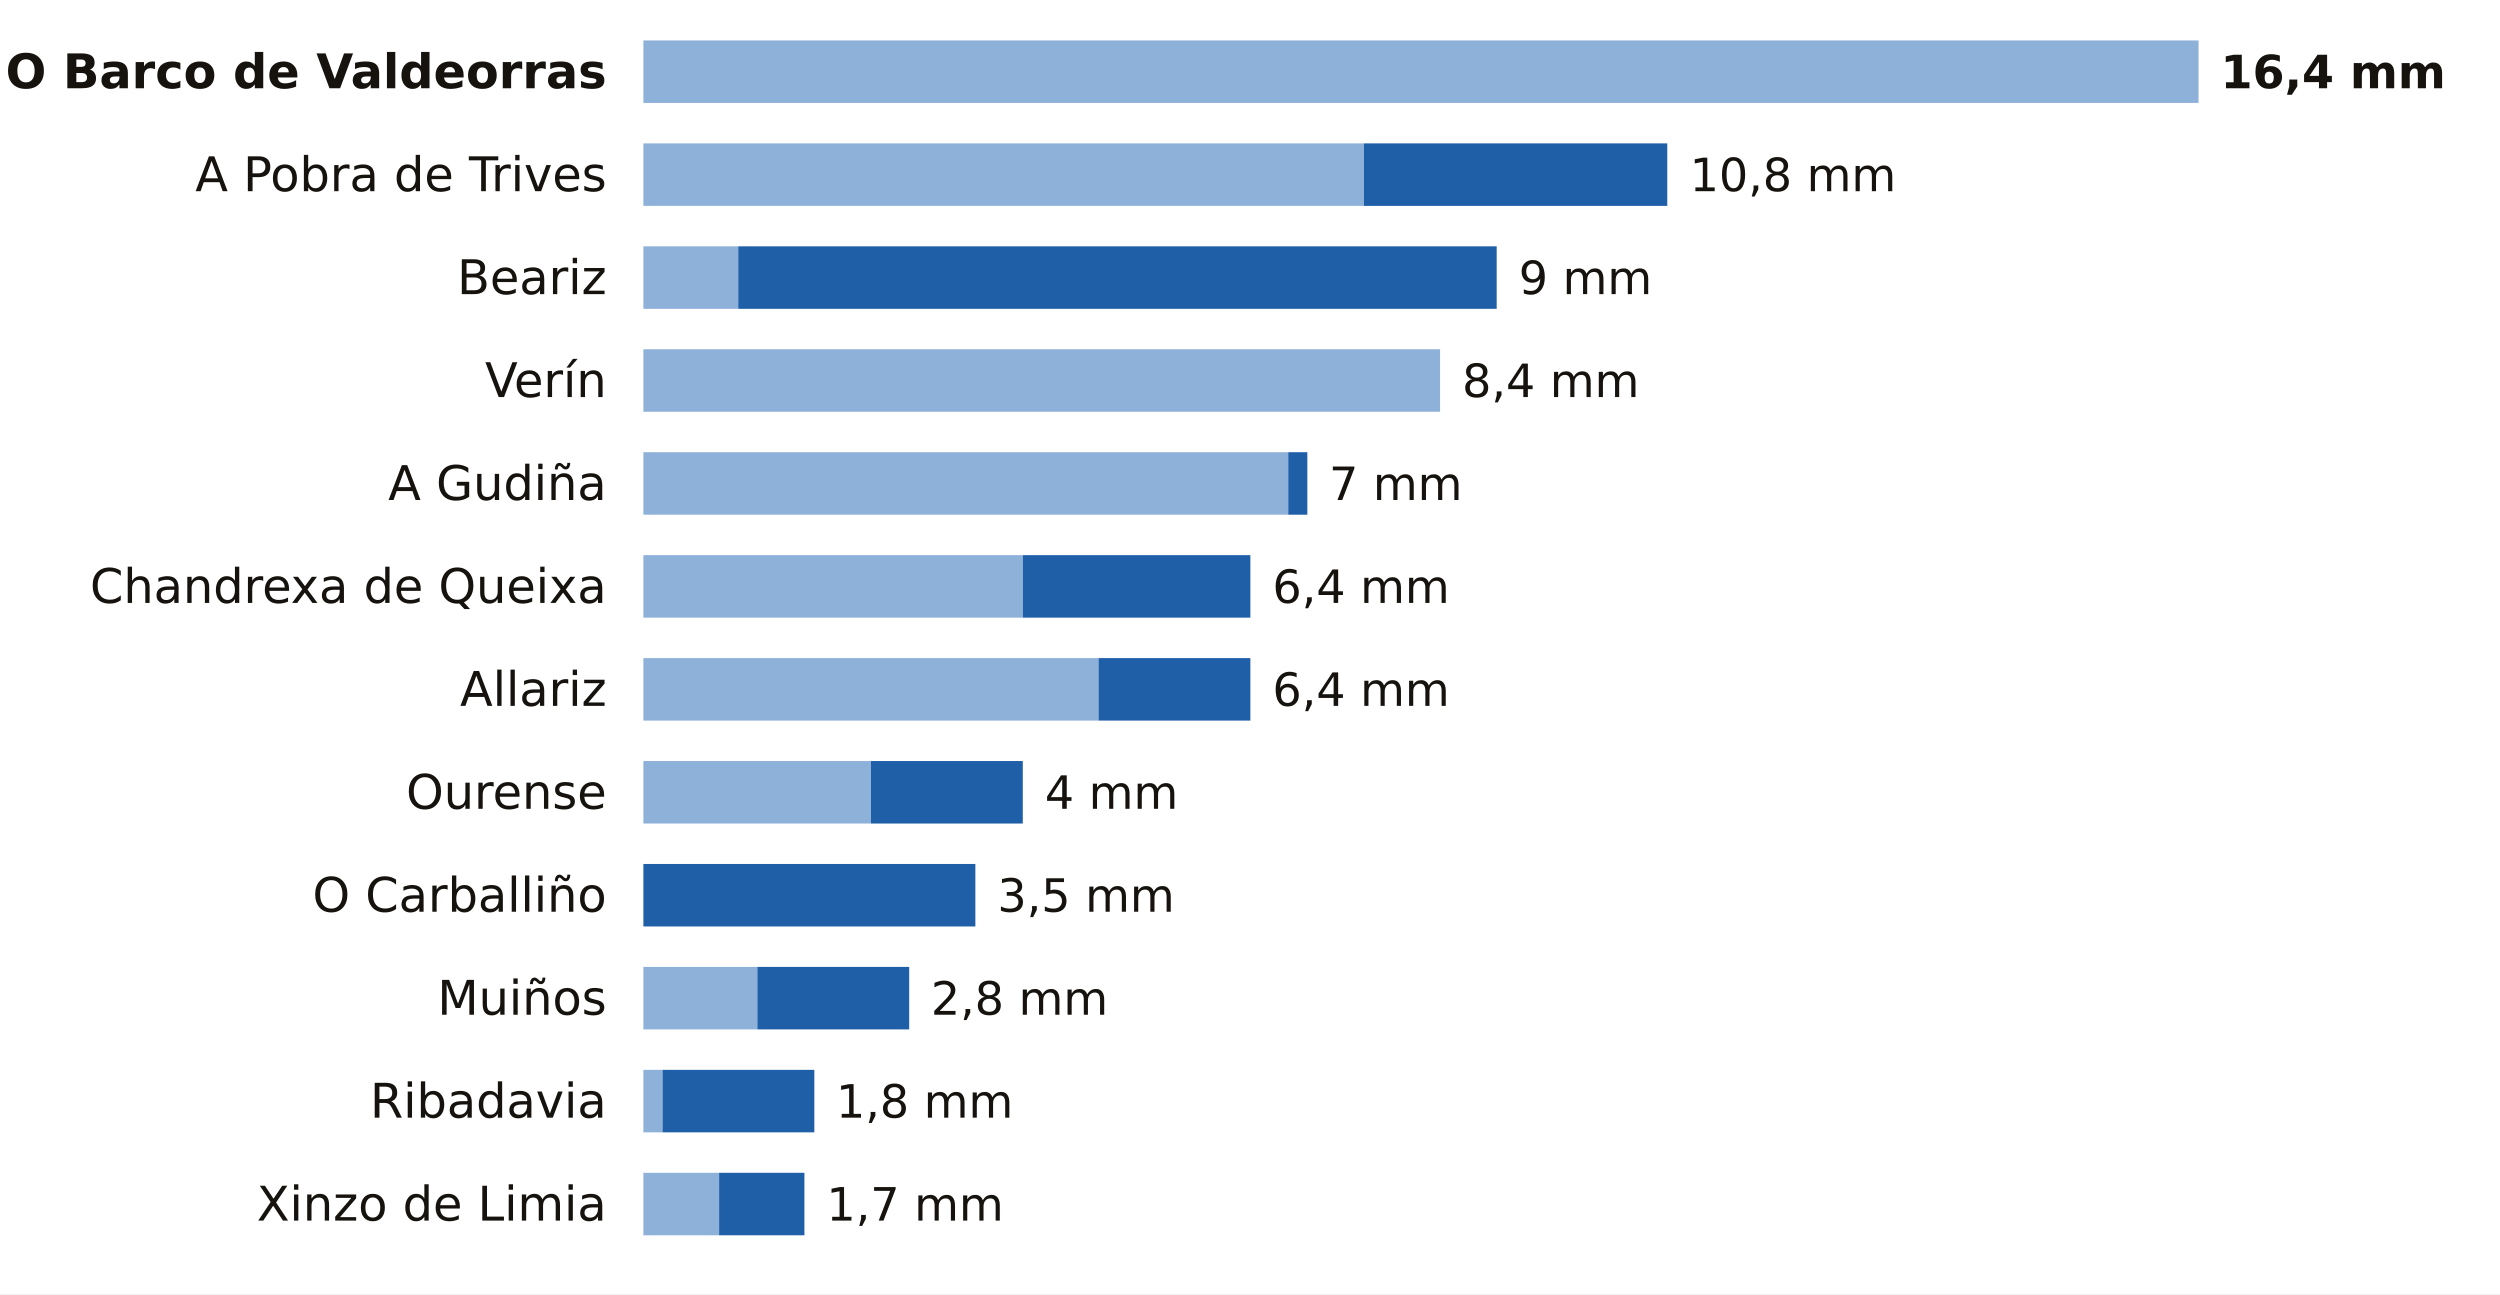
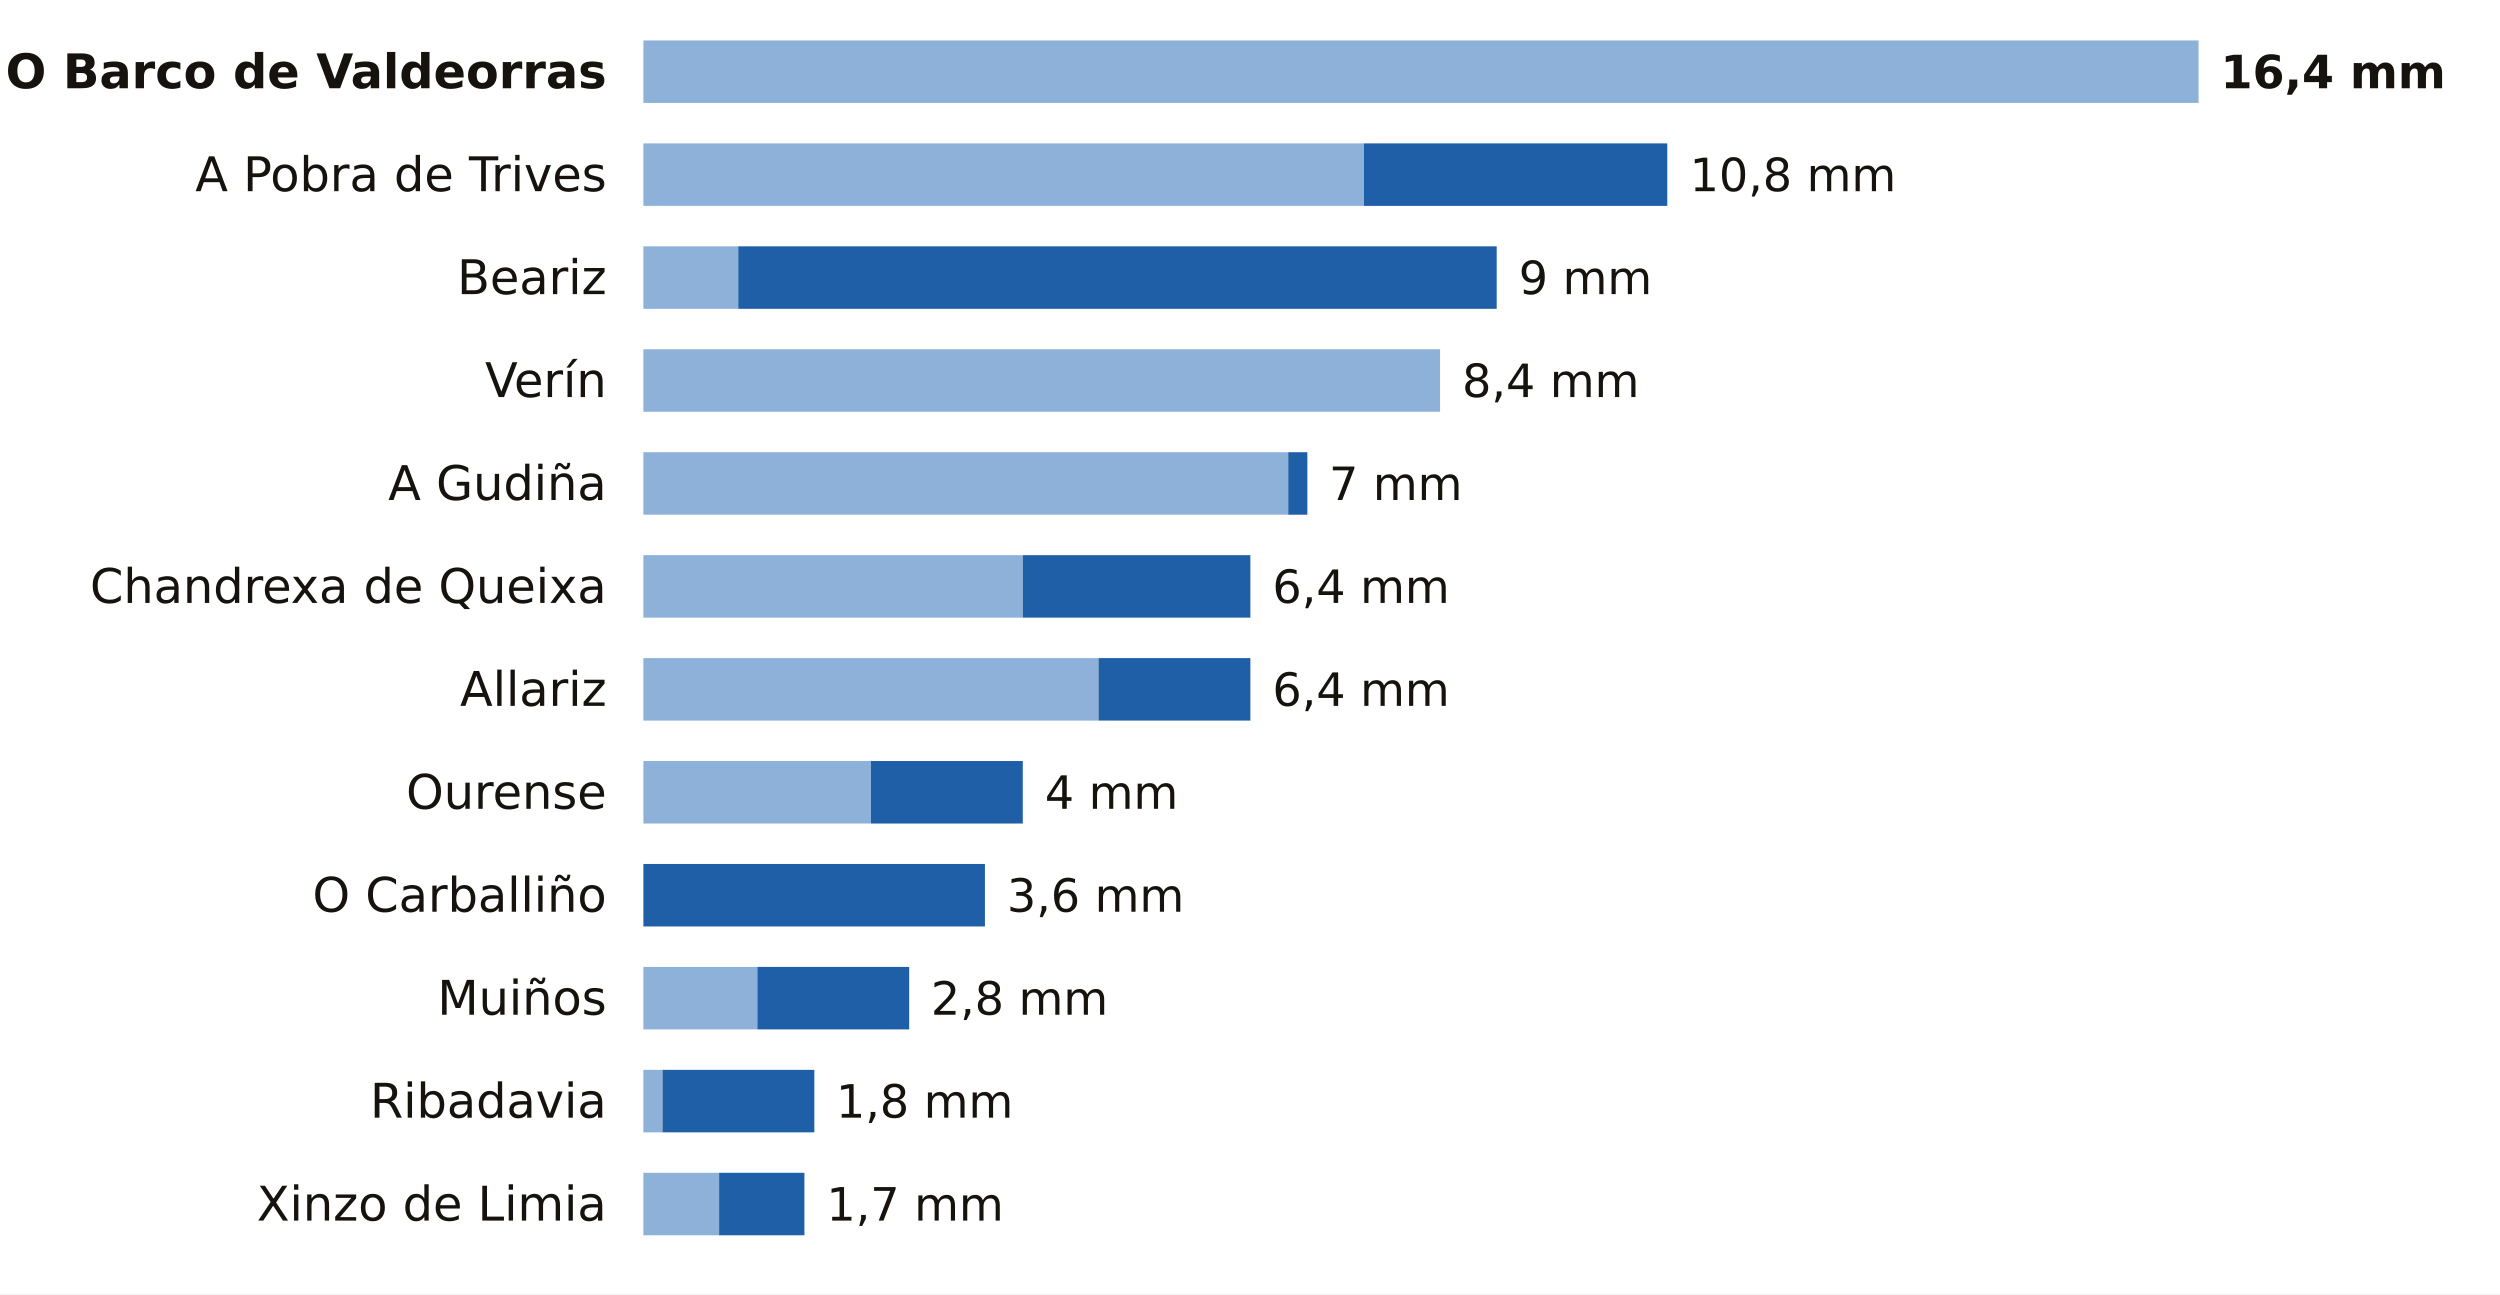
<svg xmlns="http://www.w3.org/2000/svg" viewBox="0 0 680 352" width="680" height="352" role="img" aria-label="La lluvia de los últimos 7 días en las estaciones de AEMET de Ourense">
  <rect width="680" height="352" fill="#FFFFFF" />
  <text x="165.0" y="24.0" font-size="13" fill="#16130F" text-anchor="end" font-weight="600" font-family="Public Sans, DejaVu Sans, Arial, sans-serif">O Barco de Valdeorras</text>
  <rect x="175" y="11" width="423.0" height="17" fill="#8EB1DA" />
  <text x="604.0" y="24.0" font-size="12.5" fill="#16130F" text-anchor="start" font-weight="700" font-family="Public Sans, DejaVu Sans, Arial, sans-serif">16,4 mm</text>
  <text x="165.0" y="52.0" font-size="13" fill="#16130F" text-anchor="end" font-weight="400" font-family="Public Sans, DejaVu Sans, Arial, sans-serif">A Pobra de Trives</text>
  <rect x="175" y="39" width="196.0" height="17" fill="#8EB1DA" />
  <rect x="371.0" y="39" width="82.5" height="17" fill="#1F5FA8" />
  <text x="459.6" y="52.0" font-size="12.5" fill="#16130F" text-anchor="start" font-weight="500" font-family="Public Sans, DejaVu Sans, Arial, sans-serif">10,8 mm</text>
  <text x="165.0" y="80.0" font-size="13" fill="#16130F" text-anchor="end" font-weight="400" font-family="Public Sans, DejaVu Sans, Arial, sans-serif">Beariz</text>
  <rect x="175" y="67" width="25.8" height="17" fill="#8EB1DA" />
  <rect x="200.8" y="67" width="206.3" height="17" fill="#1F5FA8" />
  <text x="413.1" y="80.0" font-size="12.5" fill="#16130F" text-anchor="start" font-weight="500" font-family="Public Sans, DejaVu Sans, Arial, sans-serif">9 mm</text>
  <text x="165.0" y="108.0" font-size="13" fill="#16130F" text-anchor="end" font-weight="400" font-family="Public Sans, DejaVu Sans, Arial, sans-serif">Verín</text>
  <rect x="175" y="95" width="216.7" height="17" fill="#8EB1DA" />
  <text x="397.7" y="108.0" font-size="12.5" fill="#16130F" text-anchor="start" font-weight="500" font-family="Public Sans, DejaVu Sans, Arial, sans-serif">8,4 mm</text>
  <text x="165.0" y="136.0" font-size="13" fill="#16130F" text-anchor="end" font-weight="400" font-family="Public Sans, DejaVu Sans, Arial, sans-serif">A Gudiña</text>
  <rect x="175" y="123" width="175.4" height="17" fill="#8EB1DA" />
  <rect x="350.4" y="123" width="5.2" height="17" fill="#1F5FA8" />
  <text x="361.5" y="136.0" font-size="12.5" fill="#16130F" text-anchor="start" font-weight="500" font-family="Public Sans, DejaVu Sans, Arial, sans-serif">7 mm</text>
  <text x="165.0" y="164.0" font-size="13" fill="#16130F" text-anchor="end" font-weight="400" font-family="Public Sans, DejaVu Sans, Arial, sans-serif">Chandrexa de Queixa</text>
  <rect x="175" y="151" width="103.2" height="17" fill="#8EB1DA" />
  <rect x="278.2" y="151" width="61.9" height="17" fill="#1F5FA8" />
  <text x="346.1" y="164.0" font-size="12.5" fill="#16130F" text-anchor="start" font-weight="500" font-family="Public Sans, DejaVu Sans, Arial, sans-serif">6,4 mm</text>
  <text x="165.0" y="192.0" font-size="13" fill="#16130F" text-anchor="end" font-weight="400" font-family="Public Sans, DejaVu Sans, Arial, sans-serif">Allariz</text>
  <rect x="175" y="179" width="123.8" height="17" fill="#8EB1DA" />
  <rect x="298.8" y="179" width="41.3" height="17" fill="#1F5FA8" />
  <text x="346.1" y="192.0" font-size="12.5" fill="#16130F" text-anchor="start" font-weight="500" font-family="Public Sans, DejaVu Sans, Arial, sans-serif">6,4 mm</text>
  <text x="165.0" y="220.0" font-size="13" fill="#16130F" text-anchor="end" font-weight="400" font-family="Public Sans, DejaVu Sans, Arial, sans-serif">Ourense</text>
  <rect x="175" y="207" width="61.9" height="17" fill="#8EB1DA" />
  <rect x="236.9" y="207" width="41.3" height="17" fill="#1F5FA8" />
  <text x="284.2" y="220.0" font-size="12.5" fill="#16130F" text-anchor="start" font-weight="500" font-family="Public Sans, DejaVu Sans, Arial, sans-serif">4 mm</text>
  <text x="165.0" y="248.0" font-size="13" fill="#16130F" text-anchor="end" font-weight="400" font-family="Public Sans, DejaVu Sans, Arial, sans-serif">O Carballiño</text>
-   <rect x="175.0" y="235" width="90.3" height="17" fill="#1F5FA8" />
-   <text x="271.3" y="248.0" font-size="12.5" fill="#16130F" text-anchor="start" font-weight="500" font-family="Public Sans, DejaVu Sans, Arial, sans-serif">3,5 mm</text>
+   <rect x="175.0" y="235" width="92.9" height="17" fill="#1F5FA8" />
+   <text x="273.9" y="248.0" font-size="12.5" fill="#16130F" text-anchor="start" font-weight="500" font-family="Public Sans, DejaVu Sans, Arial, sans-serif">3,6 mm</text>
  <text x="165.0" y="276.0" font-size="13" fill="#16130F" text-anchor="end" font-weight="400" font-family="Public Sans, DejaVu Sans, Arial, sans-serif">Muiños</text>
  <rect x="175" y="263" width="31.0" height="17" fill="#8EB1DA" />
  <rect x="206.0" y="263" width="41.3" height="17" fill="#1F5FA8" />
  <text x="253.2" y="276.0" font-size="12.5" fill="#16130F" text-anchor="start" font-weight="500" font-family="Public Sans, DejaVu Sans, Arial, sans-serif">2,8 mm</text>
  <text x="165.0" y="304.0" font-size="13" fill="#16130F" text-anchor="end" font-weight="400" font-family="Public Sans, DejaVu Sans, Arial, sans-serif">Ribadavia</text>
  <rect x="175" y="291" width="5.2" height="17" fill="#8EB1DA" />
  <rect x="180.2" y="291" width="41.3" height="17" fill="#1F5FA8" />
  <text x="227.4" y="304.0" font-size="12.5" fill="#16130F" text-anchor="start" font-weight="500" font-family="Public Sans, DejaVu Sans, Arial, sans-serif">1,8 mm</text>
  <text x="165.0" y="332.0" font-size="13" fill="#16130F" text-anchor="end" font-weight="400" font-family="Public Sans, DejaVu Sans, Arial, sans-serif">Xinzo de Limia</text>
  <rect x="175" y="319" width="20.6" height="17" fill="#8EB1DA" />
  <rect x="195.6" y="319" width="23.2" height="17" fill="#1F5FA8" />
  <text x="224.8" y="332.0" font-size="12.5" fill="#16130F" text-anchor="start" font-weight="500" font-family="Public Sans, DejaVu Sans, Arial, sans-serif">1,7 mm</text>
</svg>
